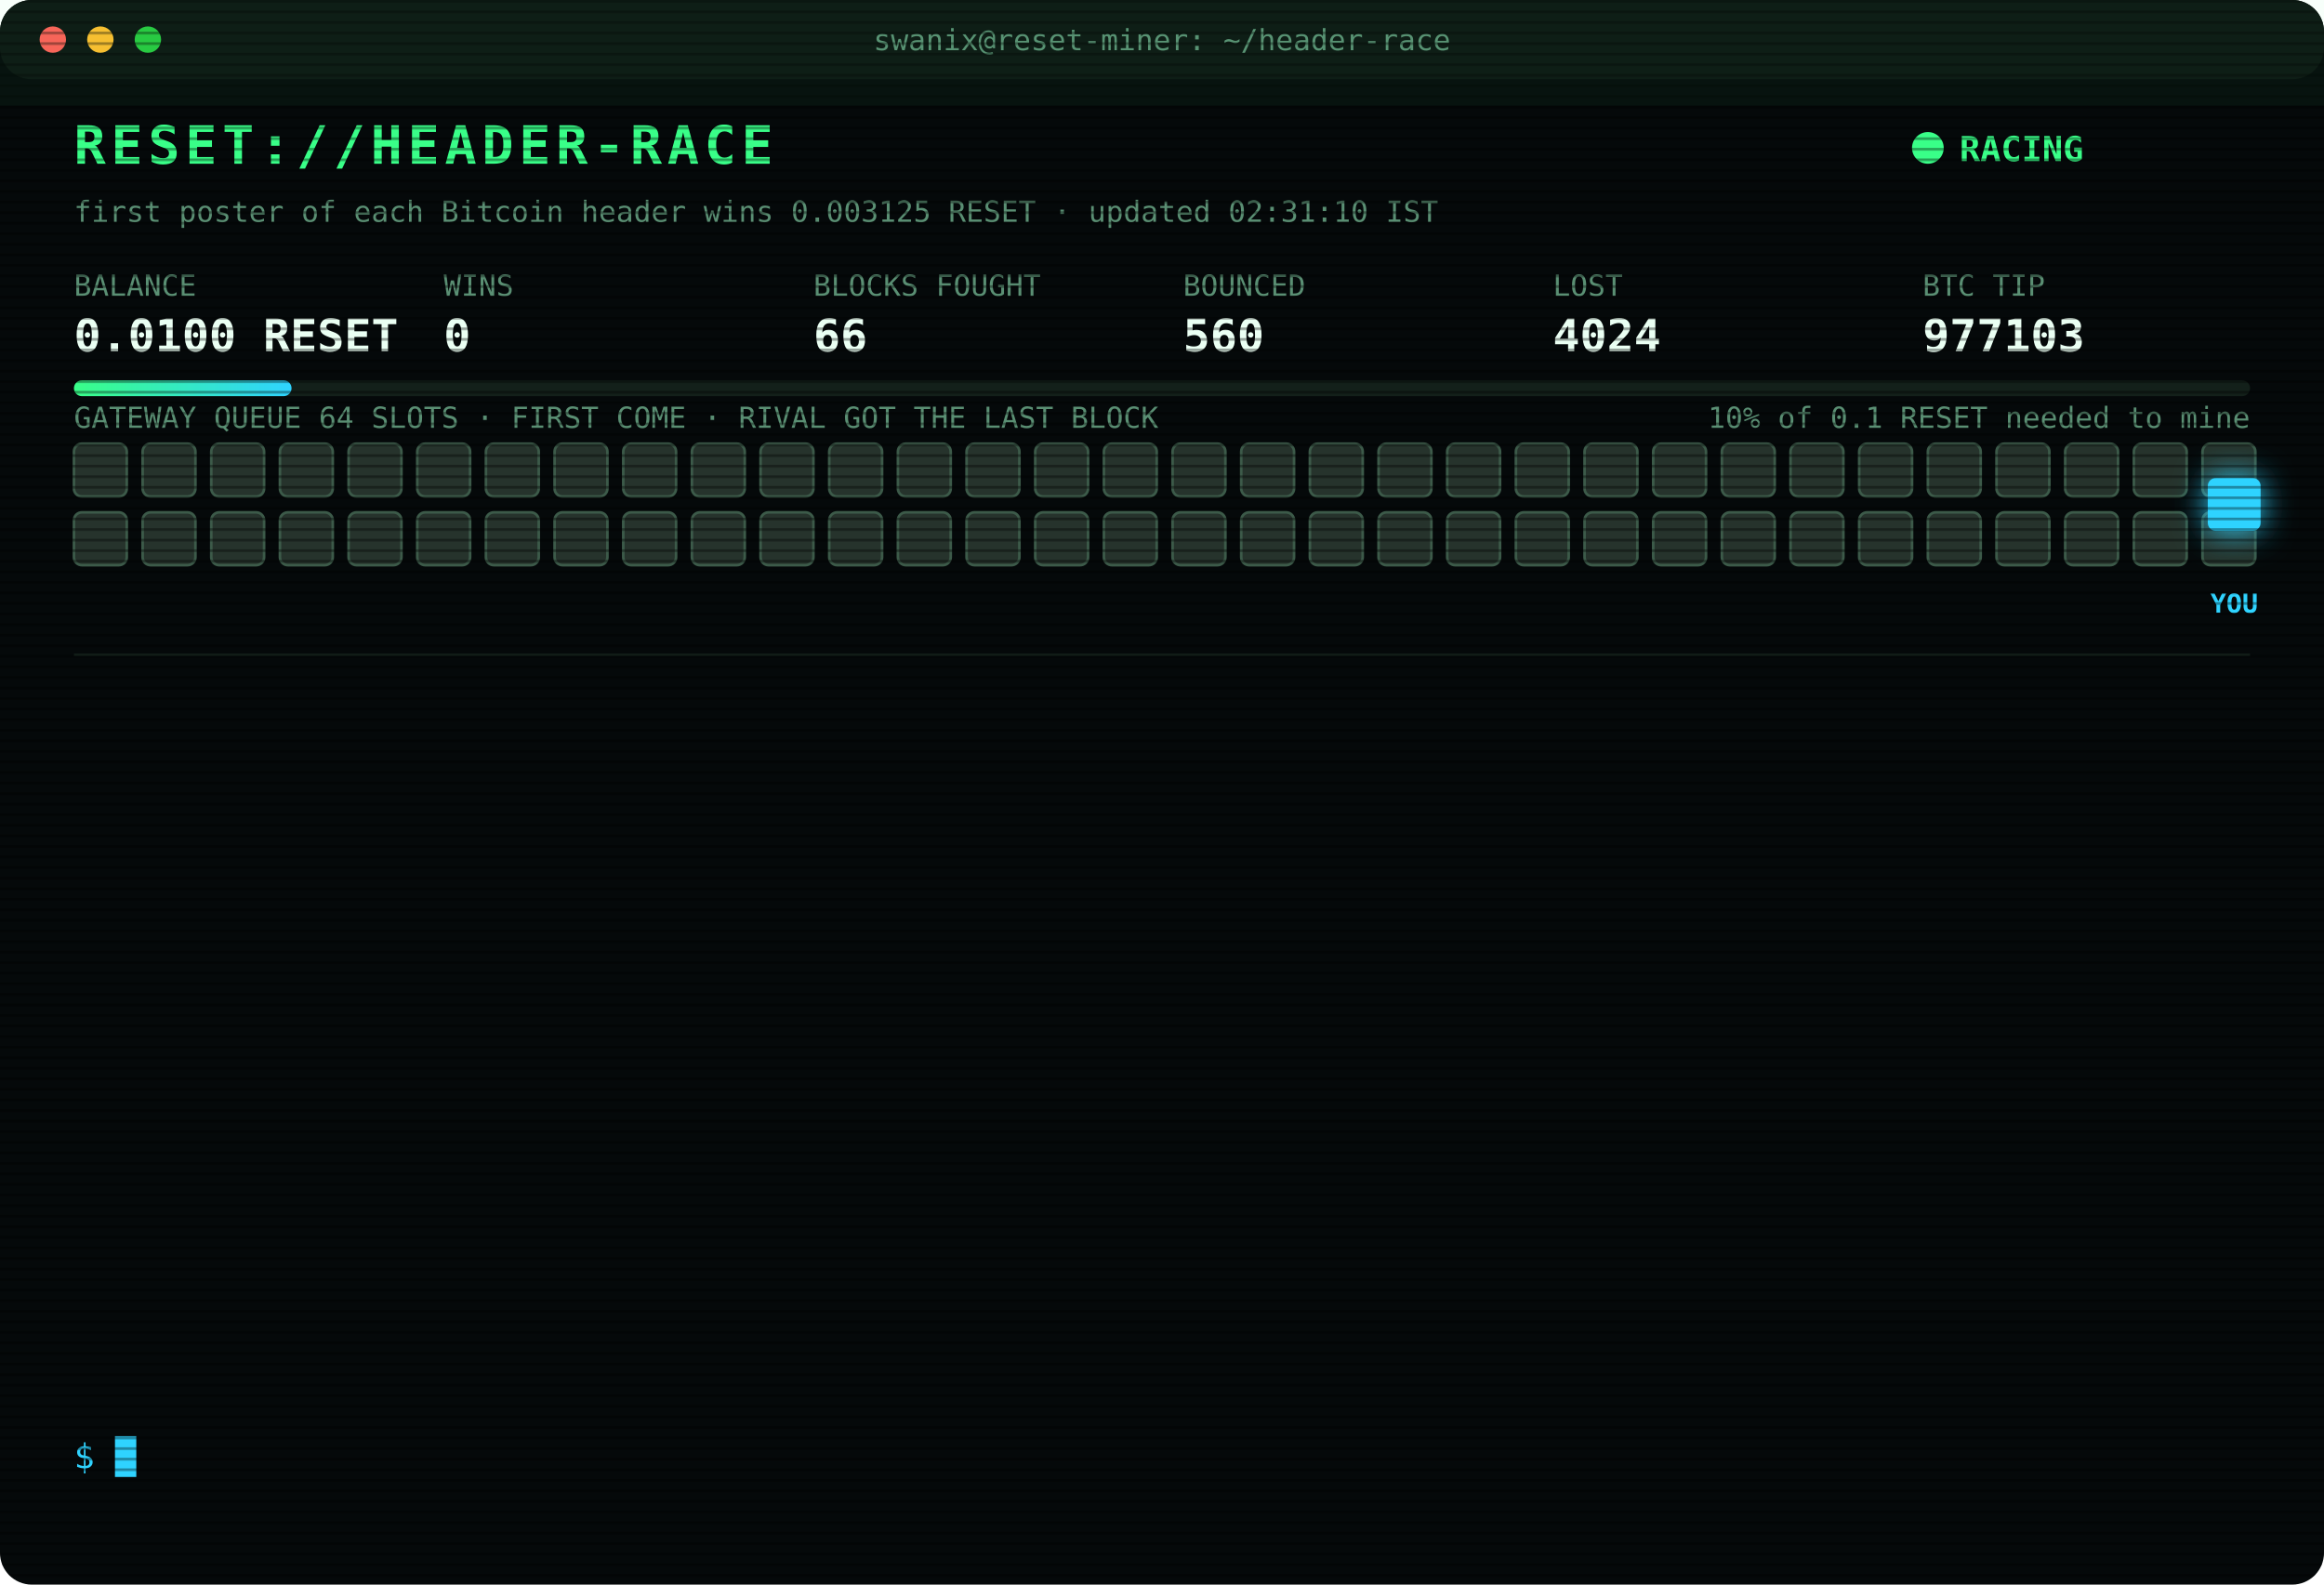
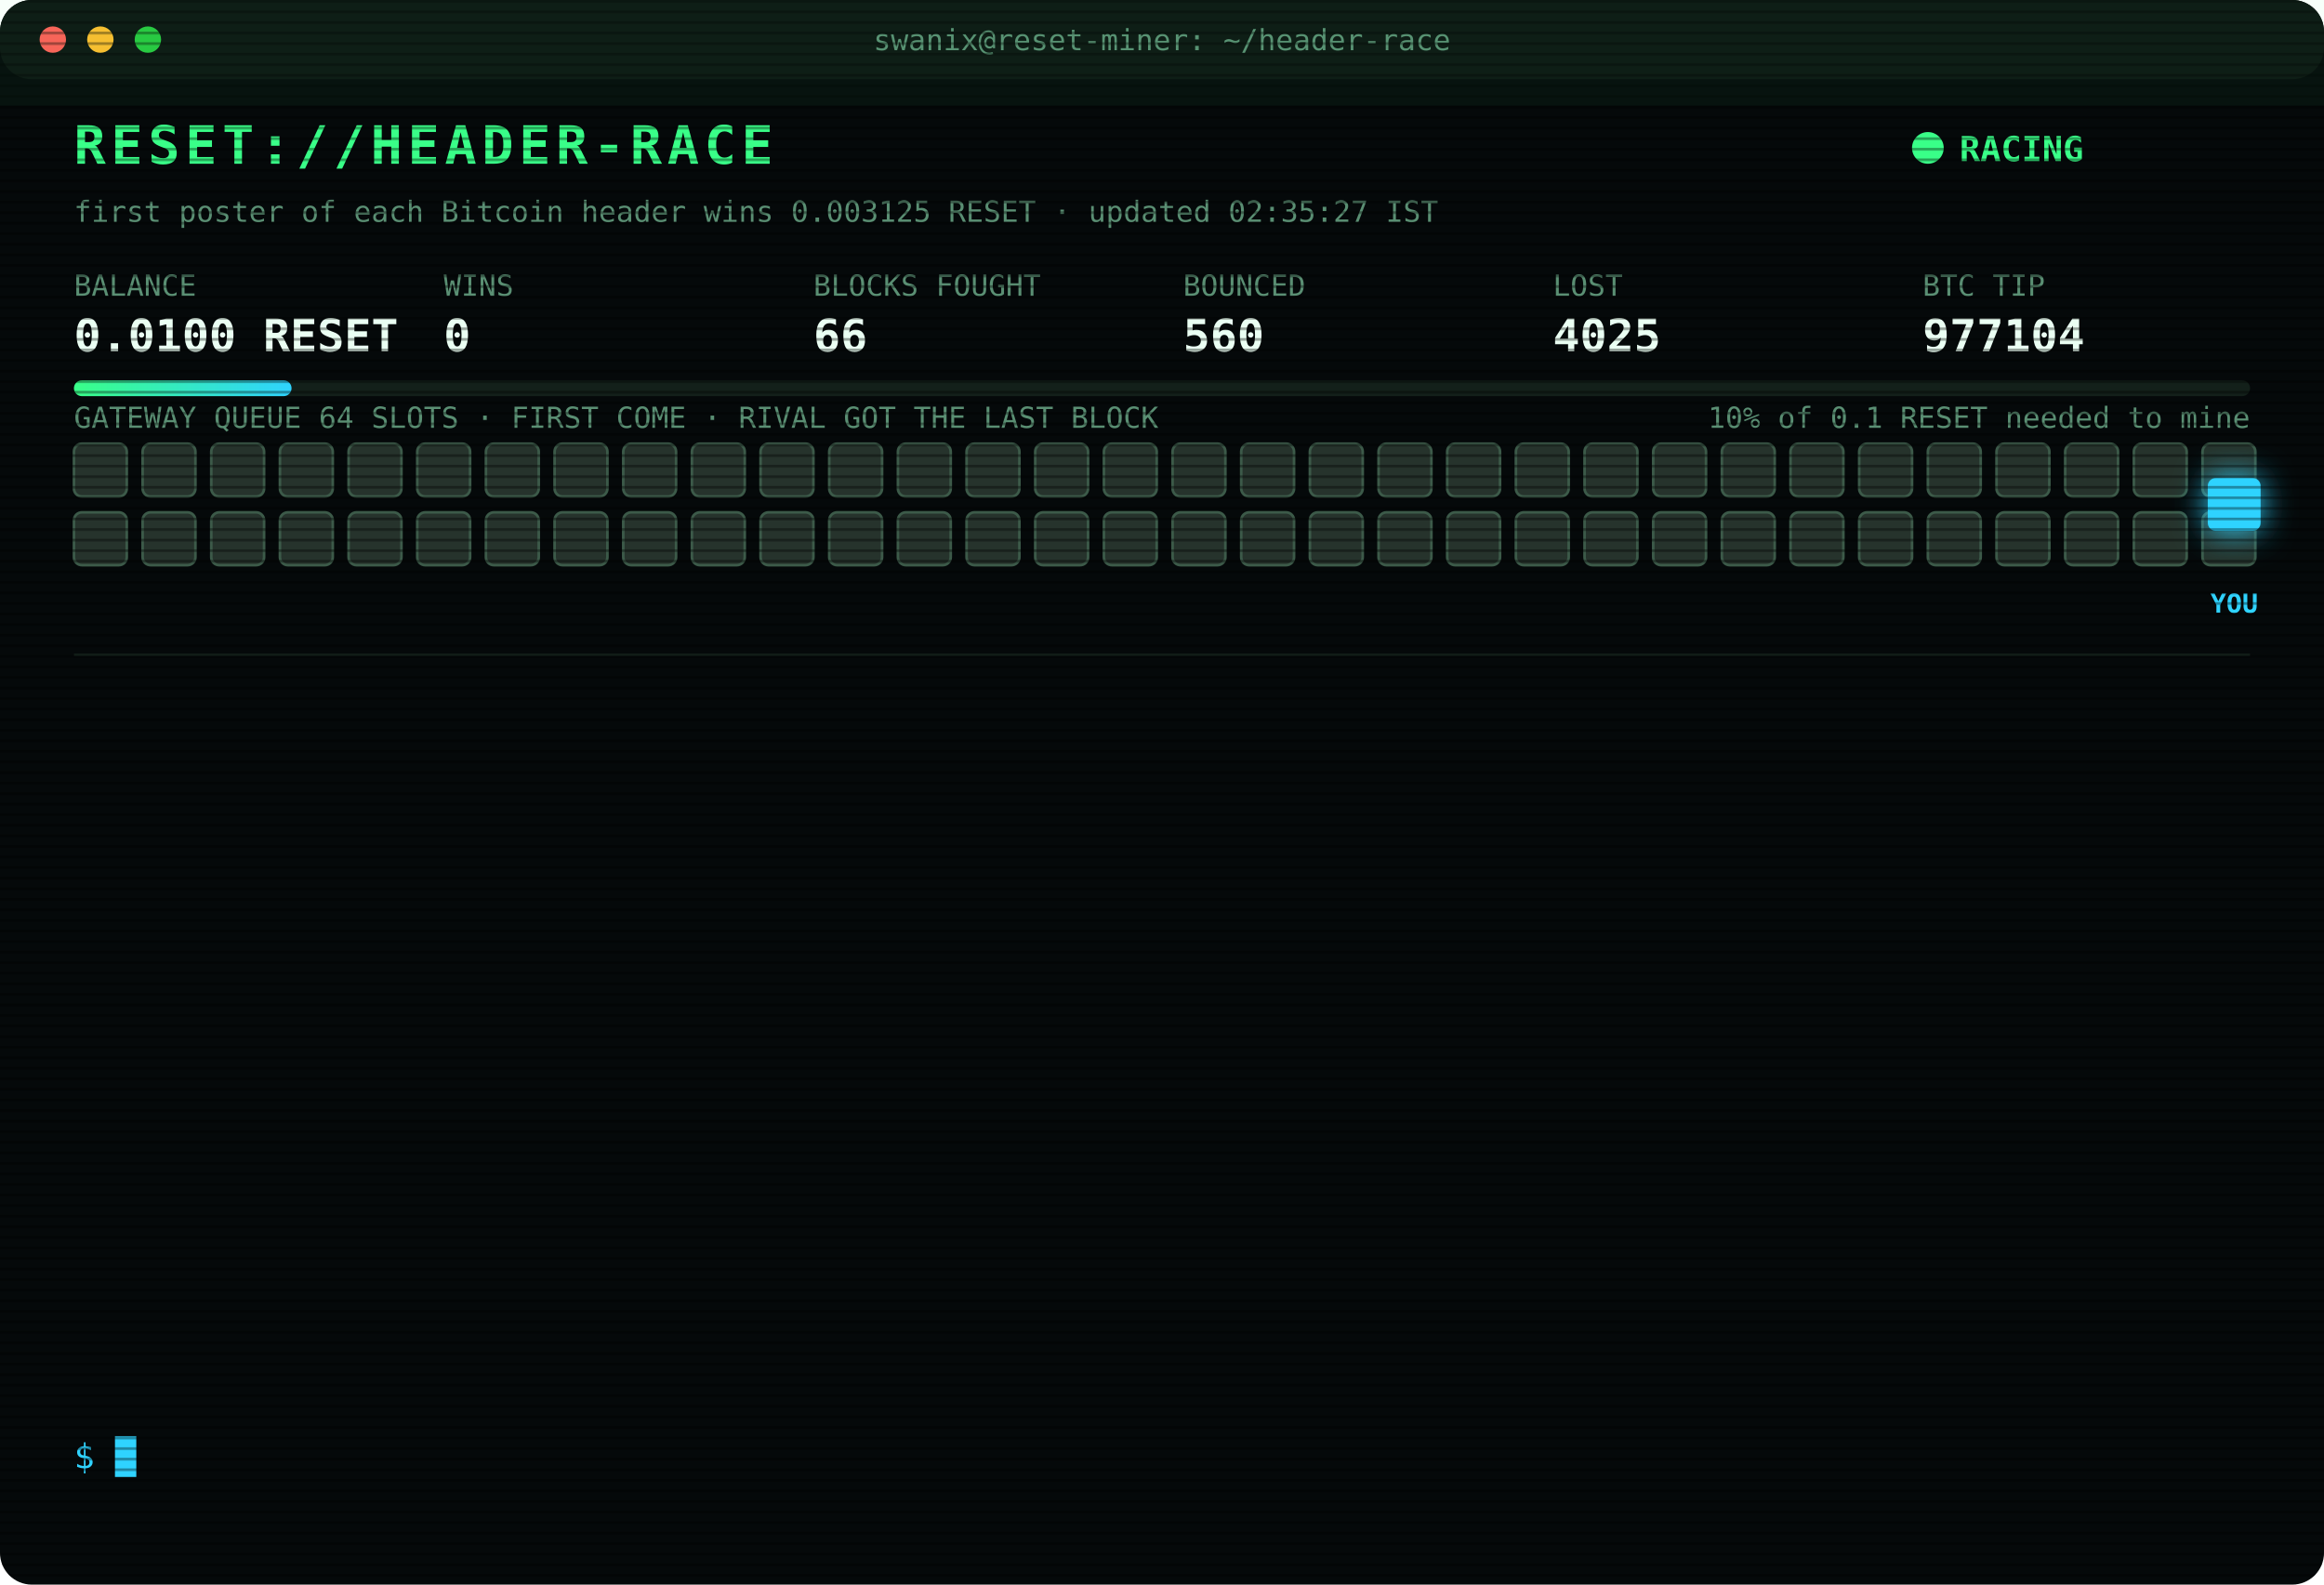
<svg xmlns="http://www.w3.org/2000/svg" width="880" height="600" viewBox="0 0 880 600" font-family="ui-monospace,SFMono-Regular,Menlo,Consolas,monospace">
  <style>
text{font-size:13px;fill:#7CFFB2}
.title{font-size:20px;font-weight:700;fill:#39FF88;letter-spacing:2px;animation:glitch 3s infinite steps(1)}
.sub{fill:#2fd3ff}.k{fill:#5a8f73;font-size:11px}.v{font-size:17px;font-weight:700;fill:#eafff3}
.ts{fill:#3f6b56}.boot{fill:#2fd3ff}.dim{fill:#5a8f73}.bad{fill:#ff4d6d}.warn{fill:#ffd23f}.mag{fill:#ff5cf0}.win{fill:#39FF88;font-weight:700}
.tag{font-size:10px;fill:#2fd3ff;font-weight:700}
.rival{fill:#26332c;stroke:#3c5a49;animation:jam 1.2s infinite alternate}
.idle{fill:#141c18;stroke:#22302a;animation:breathe 4s infinite}
.me{fill:#2fd3ff;filter:drop-shadow(0 0 6px #2fd3ff)}
.hover{animation:nudge 1.1s infinite ease-in-out}.bounce{animation:kick 1.4s infinite}
.ln{opacity:0;animation:in .4s forwards}
.cur{animation:blink 1s infinite steps(1)}
.scan{animation:scan 6s infinite linear}
.led{animation:blink 1.4s infinite}
@keyframes in{from{opacity:0;transform:translateX(-6px)}to{opacity:1;transform:none}}
@keyframes blink{50%{opacity:0}}
@keyframes jam{to{fill:#33463b}}
@keyframes breathe{50%{opacity:.4}}
@keyframes nudge{50%{transform:translateX(-10px)}}
@keyframes kick{0%,100%{transform:none}30%{transform:translateX(-14px)}55%{transform:translateX(10px) translateY(-6px)}}
@keyframes glitch{0%,92%{transform:none}93%{transform:translateX(2px);fill:#ff4d6d}95%{transform:translateX(-2px);fill:#2fd3ff}97%{transform:none}}
@keyframes scan{from{transform:translateY(-40px)}to{transform:translateY(600px)}}
</style>
  <defs>
    <pattern id="sl" width="4" height="4" patternUnits="userSpaceOnUse">
      <rect width="4" height="1" fill="#000" opacity=".35" />
    </pattern>
    <linearGradient id="bar">
      <stop offset="0" stop-color="#39FF88" />
      <stop offset="1" stop-color="#2fd3ff" />
    </linearGradient>
  </defs>
  <rect width="880" height="600" rx="12" fill="#05090a" />
  <rect width="880" height="30" rx="12" fill="#0d1512" />
  <circle cx="20" cy="15" r="5" fill="#ff5f57" />
  <circle cx="38" cy="15" r="5" fill="#febc2e" />
  <circle cx="56" cy="15" r="5" fill="#28c840" />
  <text x="440" y="19" text-anchor="middle" class="k">swanix@reset-miner: ~/header-race</text>
  <text x="28" y="62" class="title">RESET://HEADER-RACE</text>
  <circle class="led" cx="730" cy="56" r="6" fill="#39FF88" />
  <text x="742" y="61" class="win">RACING</text>
-   <text x="28" y="84" class="k">first poster of each Bitcoin header wins 0.003125 RESET · updated 02:31:10 IST</text>
+   <text x="28" y="84" class="k">first poster of each Bitcoin header wins 0.003125 RESET · updated 02:35:27 IST</text>
  <text x="28" y="112" class="k">BALANCE</text>
  <text x="28" y="133" class="v">0.0100 RESET</text>
  <text x="168" y="112" class="k">WINS</text>
  <text x="168" y="133" class="v">0</text>
  <text x="308" y="112" class="k">BLOCKS FOUGHT</text>
  <text x="308" y="133" class="v">66</text>
  <text x="448" y="112" class="k">BOUNCED</text>
  <text x="448" y="133" class="v">560</text>
  <text x="588" y="112" class="k">LOST</text>
-   <text x="588" y="133" class="v">4024</text>
+   <text x="588" y="133" class="v">4025</text>
  <text x="728" y="112" class="k">BTC TIP</text>
-   <text x="728" y="133" class="v">977103</text>
+   <text x="728" y="133" class="v">977104</text>
  <rect x="28" y="144" width="824" height="6" rx="3" fill="#13201a" />
  <rect x="28" y="144" width="82.4" height="6" rx="3" fill="url(#bar)" />
  <text x="852" y="162" text-anchor="end" class="k">10% of 0.1 RESET needed to mine</text>
  <text x="28" y="162" class="k">GATEWAY QUEUE 64 SLOTS · FIRST COME · RIVAL GOT THE LAST BLOCK</text>
  <rect class="rival" x="28" y="168" width="20" height="20" rx="3" style="animation-delay:0.00s" />
  <rect class="rival" x="54" y="168" width="20" height="20" rx="3" style="animation-delay:0.05s" />
  <rect class="rival" x="80" y="168" width="20" height="20" rx="3" style="animation-delay:0.10s" />
  <rect class="rival" x="106" y="168" width="20" height="20" rx="3" style="animation-delay:0.15s" />
  <rect class="rival" x="132" y="168" width="20" height="20" rx="3" style="animation-delay:0.20s" />
  <rect class="rival" x="158" y="168" width="20" height="20" rx="3" style="animation-delay:0.25s" />
  <rect class="rival" x="184" y="168" width="20" height="20" rx="3" style="animation-delay:0.30s" />
  <rect class="rival" x="210" y="168" width="20" height="20" rx="3" style="animation-delay:0.35s" />
  <rect class="rival" x="236" y="168" width="20" height="20" rx="3" style="animation-delay:0.40s" />
  <rect class="rival" x="262" y="168" width="20" height="20" rx="3" style="animation-delay:0.45s" />
  <rect class="rival" x="288" y="168" width="20" height="20" rx="3" style="animation-delay:0.50s" />
  <rect class="rival" x="314" y="168" width="20" height="20" rx="3" style="animation-delay:0.55s" />
  <rect class="rival" x="340" y="168" width="20" height="20" rx="3" style="animation-delay:0.60s" />
  <rect class="rival" x="366" y="168" width="20" height="20" rx="3" style="animation-delay:0.65s" />
  <rect class="rival" x="392" y="168" width="20" height="20" rx="3" style="animation-delay:0.70s" />
  <rect class="rival" x="418" y="168" width="20" height="20" rx="3" style="animation-delay:0.75s" />
  <rect class="rival" x="444" y="168" width="20" height="20" rx="3" style="animation-delay:0.80s" />
  <rect class="rival" x="470" y="168" width="20" height="20" rx="3" style="animation-delay:0.85s" />
  <rect class="rival" x="496" y="168" width="20" height="20" rx="3" style="animation-delay:0.90s" />
  <rect class="rival" x="522" y="168" width="20" height="20" rx="3" style="animation-delay:0.95s" />
  <rect class="rival" x="548" y="168" width="20" height="20" rx="3" style="animation-delay:1.00s" />
  <rect class="rival" x="574" y="168" width="20" height="20" rx="3" style="animation-delay:1.05s" />
  <rect class="rival" x="600" y="168" width="20" height="20" rx="3" style="animation-delay:1.10s" />
  <rect class="rival" x="626" y="168" width="20" height="20" rx="3" style="animation-delay:1.15s" />
  <rect class="rival" x="652" y="168" width="20" height="20" rx="3" style="animation-delay:1.20s" />
  <rect class="rival" x="678" y="168" width="20" height="20" rx="3" style="animation-delay:1.25s" />
  <rect class="rival" x="704" y="168" width="20" height="20" rx="3" style="animation-delay:1.30s" />
  <rect class="rival" x="730" y="168" width="20" height="20" rx="3" style="animation-delay:1.35s" />
  <rect class="rival" x="756" y="168" width="20" height="20" rx="3" style="animation-delay:1.40s" />
  <rect class="rival" x="782" y="168" width="20" height="20" rx="3" style="animation-delay:1.45s" />
  <rect class="rival" x="808" y="168" width="20" height="20" rx="3" style="animation-delay:1.50s" />
  <rect class="rival" x="834" y="168" width="20" height="20" rx="3" style="animation-delay:1.55s" />
  <rect class="rival" x="28" y="194" width="20" height="20" rx="3" style="animation-delay:1.60s" />
  <rect class="rival" x="54" y="194" width="20" height="20" rx="3" style="animation-delay:1.65s" />
  <rect class="rival" x="80" y="194" width="20" height="20" rx="3" style="animation-delay:1.70s" />
  <rect class="rival" x="106" y="194" width="20" height="20" rx="3" style="animation-delay:1.75s" />
  <rect class="rival" x="132" y="194" width="20" height="20" rx="3" style="animation-delay:1.80s" />
  <rect class="rival" x="158" y="194" width="20" height="20" rx="3" style="animation-delay:1.85s" />
  <rect class="rival" x="184" y="194" width="20" height="20" rx="3" style="animation-delay:1.90s" />
  <rect class="rival" x="210" y="194" width="20" height="20" rx="3" style="animation-delay:1.95s" />
  <rect class="rival" x="236" y="194" width="20" height="20" rx="3" style="animation-delay:2.00s" />
  <rect class="rival" x="262" y="194" width="20" height="20" rx="3" style="animation-delay:2.05s" />
  <rect class="rival" x="288" y="194" width="20" height="20" rx="3" style="animation-delay:2.10s" />
  <rect class="rival" x="314" y="194" width="20" height="20" rx="3" style="animation-delay:2.15s" />
  <rect class="rival" x="340" y="194" width="20" height="20" rx="3" style="animation-delay:2.20s" />
  <rect class="rival" x="366" y="194" width="20" height="20" rx="3" style="animation-delay:2.25s" />
  <rect class="rival" x="392" y="194" width="20" height="20" rx="3" style="animation-delay:2.30s" />
  <rect class="rival" x="418" y="194" width="20" height="20" rx="3" style="animation-delay:2.35s" />
  <rect class="rival" x="444" y="194" width="20" height="20" rx="3" style="animation-delay:2.40s" />
  <rect class="rival" x="470" y="194" width="20" height="20" rx="3" style="animation-delay:2.45s" />
  <rect class="rival" x="496" y="194" width="20" height="20" rx="3" style="animation-delay:2.50s" />
  <rect class="rival" x="522" y="194" width="20" height="20" rx="3" style="animation-delay:2.55s" />
  <rect class="rival" x="548" y="194" width="20" height="20" rx="3" style="animation-delay:2.60s" />
  <rect class="rival" x="574" y="194" width="20" height="20" rx="3" style="animation-delay:2.65s" />
  <rect class="rival" x="600" y="194" width="20" height="20" rx="3" style="animation-delay:2.70s" />
  <rect class="rival" x="626" y="194" width="20" height="20" rx="3" style="animation-delay:2.75s" />
  <rect class="rival" x="652" y="194" width="20" height="20" rx="3" style="animation-delay:2.80s" />
  <rect class="rival" x="678" y="194" width="20" height="20" rx="3" style="animation-delay:2.85s" />
  <rect class="rival" x="704" y="194" width="20" height="20" rx="3" style="animation-delay:2.90s" />
  <rect class="rival" x="730" y="194" width="20" height="20" rx="3" style="animation-delay:2.95s" />
  <rect class="rival" x="756" y="194" width="20" height="20" rx="3" style="animation-delay:3.00s" />
  <rect class="rival" x="782" y="194" width="20" height="20" rx="3" style="animation-delay:3.05s" />
  <rect class="rival" x="808" y="194" width="20" height="20" rx="3" style="animation-delay:3.10s" />
  <rect class="rival" x="834" y="194" width="20" height="20" rx="3" style="animation-delay:3.15s" />
  <g class="hover">
    <rect class="me" x="836" y="181" width="20" height="20" rx="3" />
    <text class="tag" x="846" y="232" text-anchor="middle">YOU</text>
  </g>
  <line x1="28" x2="852" y1="248" y2="248" stroke="#13201a" />
  <g class="ln" style="animation-delay:0.40s">
-     <text x="28" y="270" class="ts">01:34:32</text>
-     <text x="104" y="270" class="bad">[LOST] #977093 taken by a rival miner</text>
+     <text x="28" y="270" class="ts">01:35:47</text>
+     <text x="104" y="270" class="bad">[LOST] #977094 taken by a rival miner</text>
  </g>
  <g class="ln" style="animation-delay:0.65s">
-     <text x="28" y="292" class="ts">01:35:47</text>
-     <text x="104" y="292" class="bad">[LOST] #977094 taken by a rival miner</text>
+     <text x="28" y="292" class="ts">01:44:18</text>
+     <text x="104" y="292" class="bad">[LOST] #977095 taken by a rival miner</text>
  </g>
  <g class="ln" style="animation-delay:0.90s">
-     <text x="28" y="314" class="ts">01:44:18</text>
-     <text x="104" y="314" class="bad">[LOST] #977095 taken by a rival miner</text>
+     <text x="28" y="314" class="ts">01:46:44</text>
+     <text x="104" y="314" class="bad">[LOST] #977096 taken by a rival miner</text>
  </g>
  <g class="ln" style="animation-delay:1.15s">
-     <text x="28" y="336" class="ts">01:46:44</text>
-     <text x="104" y="336" class="bad">[LOST] #977096 taken by a rival miner</text>
+     <text x="28" y="336" class="ts">01:50:27</text>
+     <text x="104" y="336" class="bad">[LOST] #977097 taken by a rival miner</text>
  </g>
  <g class="ln" style="animation-delay:1.40s">
-     <text x="28" y="358" class="ts">01:50:27</text>
-     <text x="104" y="358" class="bad">[LOST] #977097 taken by a rival miner</text>
+     <text x="28" y="358" class="ts">01:53:58</text>
+     <text x="104" y="358" class="bad">[LOST] #977098 taken by a rival miner</text>
  </g>
  <g class="ln" style="animation-delay:1.65s">
-     <text x="28" y="380" class="ts">01:53:58</text>
-     <text x="104" y="380" class="bad">[LOST] #977098 taken by a rival miner</text>
+     <text x="28" y="380" class="ts">02:00:35</text>
+     <text x="104" y="380" class="bad">[LOST] #977099 taken by a rival miner</text>
  </g>
  <g class="ln" style="animation-delay:1.90s">
-     <text x="28" y="402" class="ts">02:00:35</text>
-     <text x="104" y="402" class="bad">[LOST] #977099 taken by a rival miner</text>
+     <text x="28" y="402" class="ts">02:05:10</text>
+     <text x="104" y="402" class="bad">[LOST] #977100 taken by a rival miner</text>
  </g>
  <g class="ln" style="animation-delay:2.15s">
-     <text x="28" y="424" class="ts">02:05:10</text>
-     <text x="104" y="424" class="bad">[LOST] #977100 taken by a rival miner</text>
+     <text x="28" y="424" class="ts">02:10:45</text>
+     <text x="104" y="424" class="dim">[STINT END] calls 776 · wins 0</text>
  </g>
  <g class="ln" style="animation-delay:2.40s">
-     <text x="28" y="446" class="ts">02:10:45</text>
-     <text x="104" y="446" class="dim">[STINT END] calls 776 · wins 0</text>
+     <text x="28" y="446" class="ts">02:15:28</text>
+     <text x="104" y="446" class="boot">[BOOT] racer v3 online · 3 feeds · stint 340m</text>
  </g>
  <g class="ln" style="animation-delay:2.65s">
-     <text x="28" y="468" class="ts">02:15:28</text>
-     <text x="104" y="468" class="boot">[BOOT] racer v3 online · 3 feeds · stint 340m</text>
+     <text x="28" y="468" class="ts">02:23:12</text>
+     <text x="104" y="468" class="bad">[LOST] #977101 taken by a rival miner</text>
  </g>
  <g class="ln" style="animation-delay:2.90s">
-     <text x="28" y="490" class="ts">02:23:12</text>
-     <text x="104" y="490" class="bad">[LOST] #977101 taken by a rival miner</text>
+     <text x="28" y="490" class="ts">02:24:50</text>
+     <text x="104" y="490" class="bad">[LOST] #977102 taken by a rival miner</text>
  </g>
  <g class="ln" style="animation-delay:3.15s">
-     <text x="28" y="512" class="ts">02:24:50</text>
-     <text x="104" y="512" class="bad">[LOST] #977102 taken by a rival miner</text>
+     <text x="28" y="512" class="ts">02:31:10</text>
+     <text x="104" y="512" class="bad">[LOST] #977103 taken by a rival miner</text>
  </g>
  <g class="ln" style="animation-delay:3.40s">
-     <text x="28" y="534" class="ts">02:31:10</text>
-     <text x="104" y="534" class="bad">[LOST] #977103 taken by a rival miner</text>
+     <text x="28" y="534" class="ts">02:35:27</text>
+     <text x="104" y="534" class="bad">[LOST] #977104 taken by a rival miner</text>
  </g>
  <text x="28" y="556" class="sub">$ <tspan class="cur">█</tspan>
  </text>
  <rect width="880" height="600" rx="12" fill="url(#sl)" pointer-events="none" />
  <rect class="scan" width="880" height="40" fill="#39FF88" opacity=".04" />
</svg>
